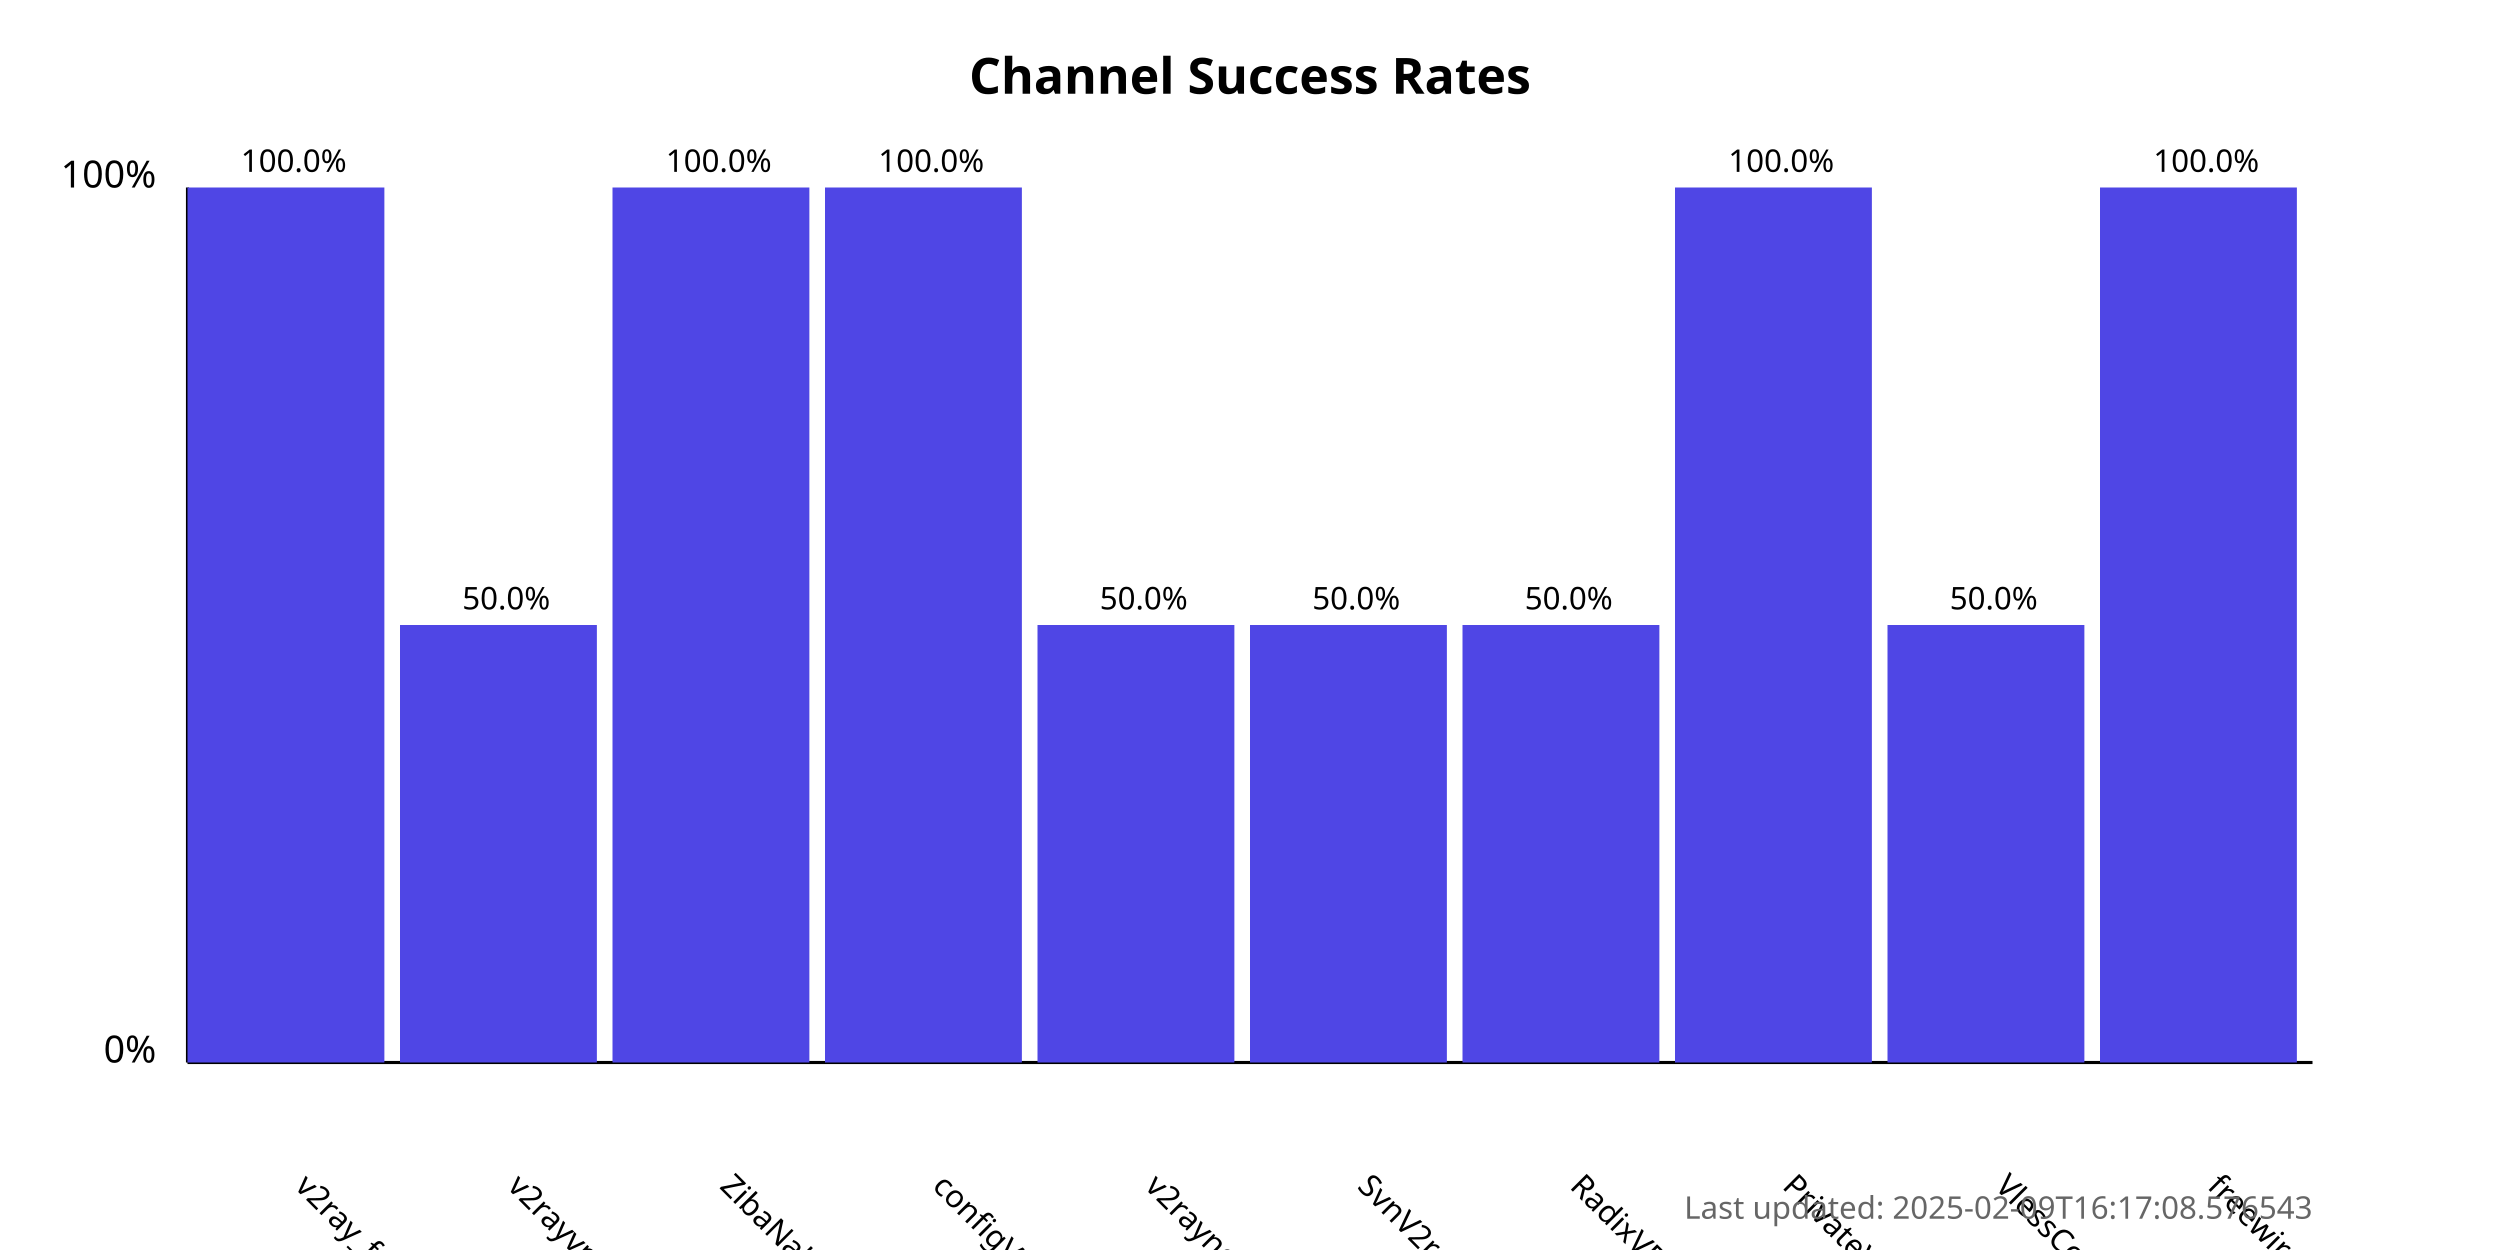
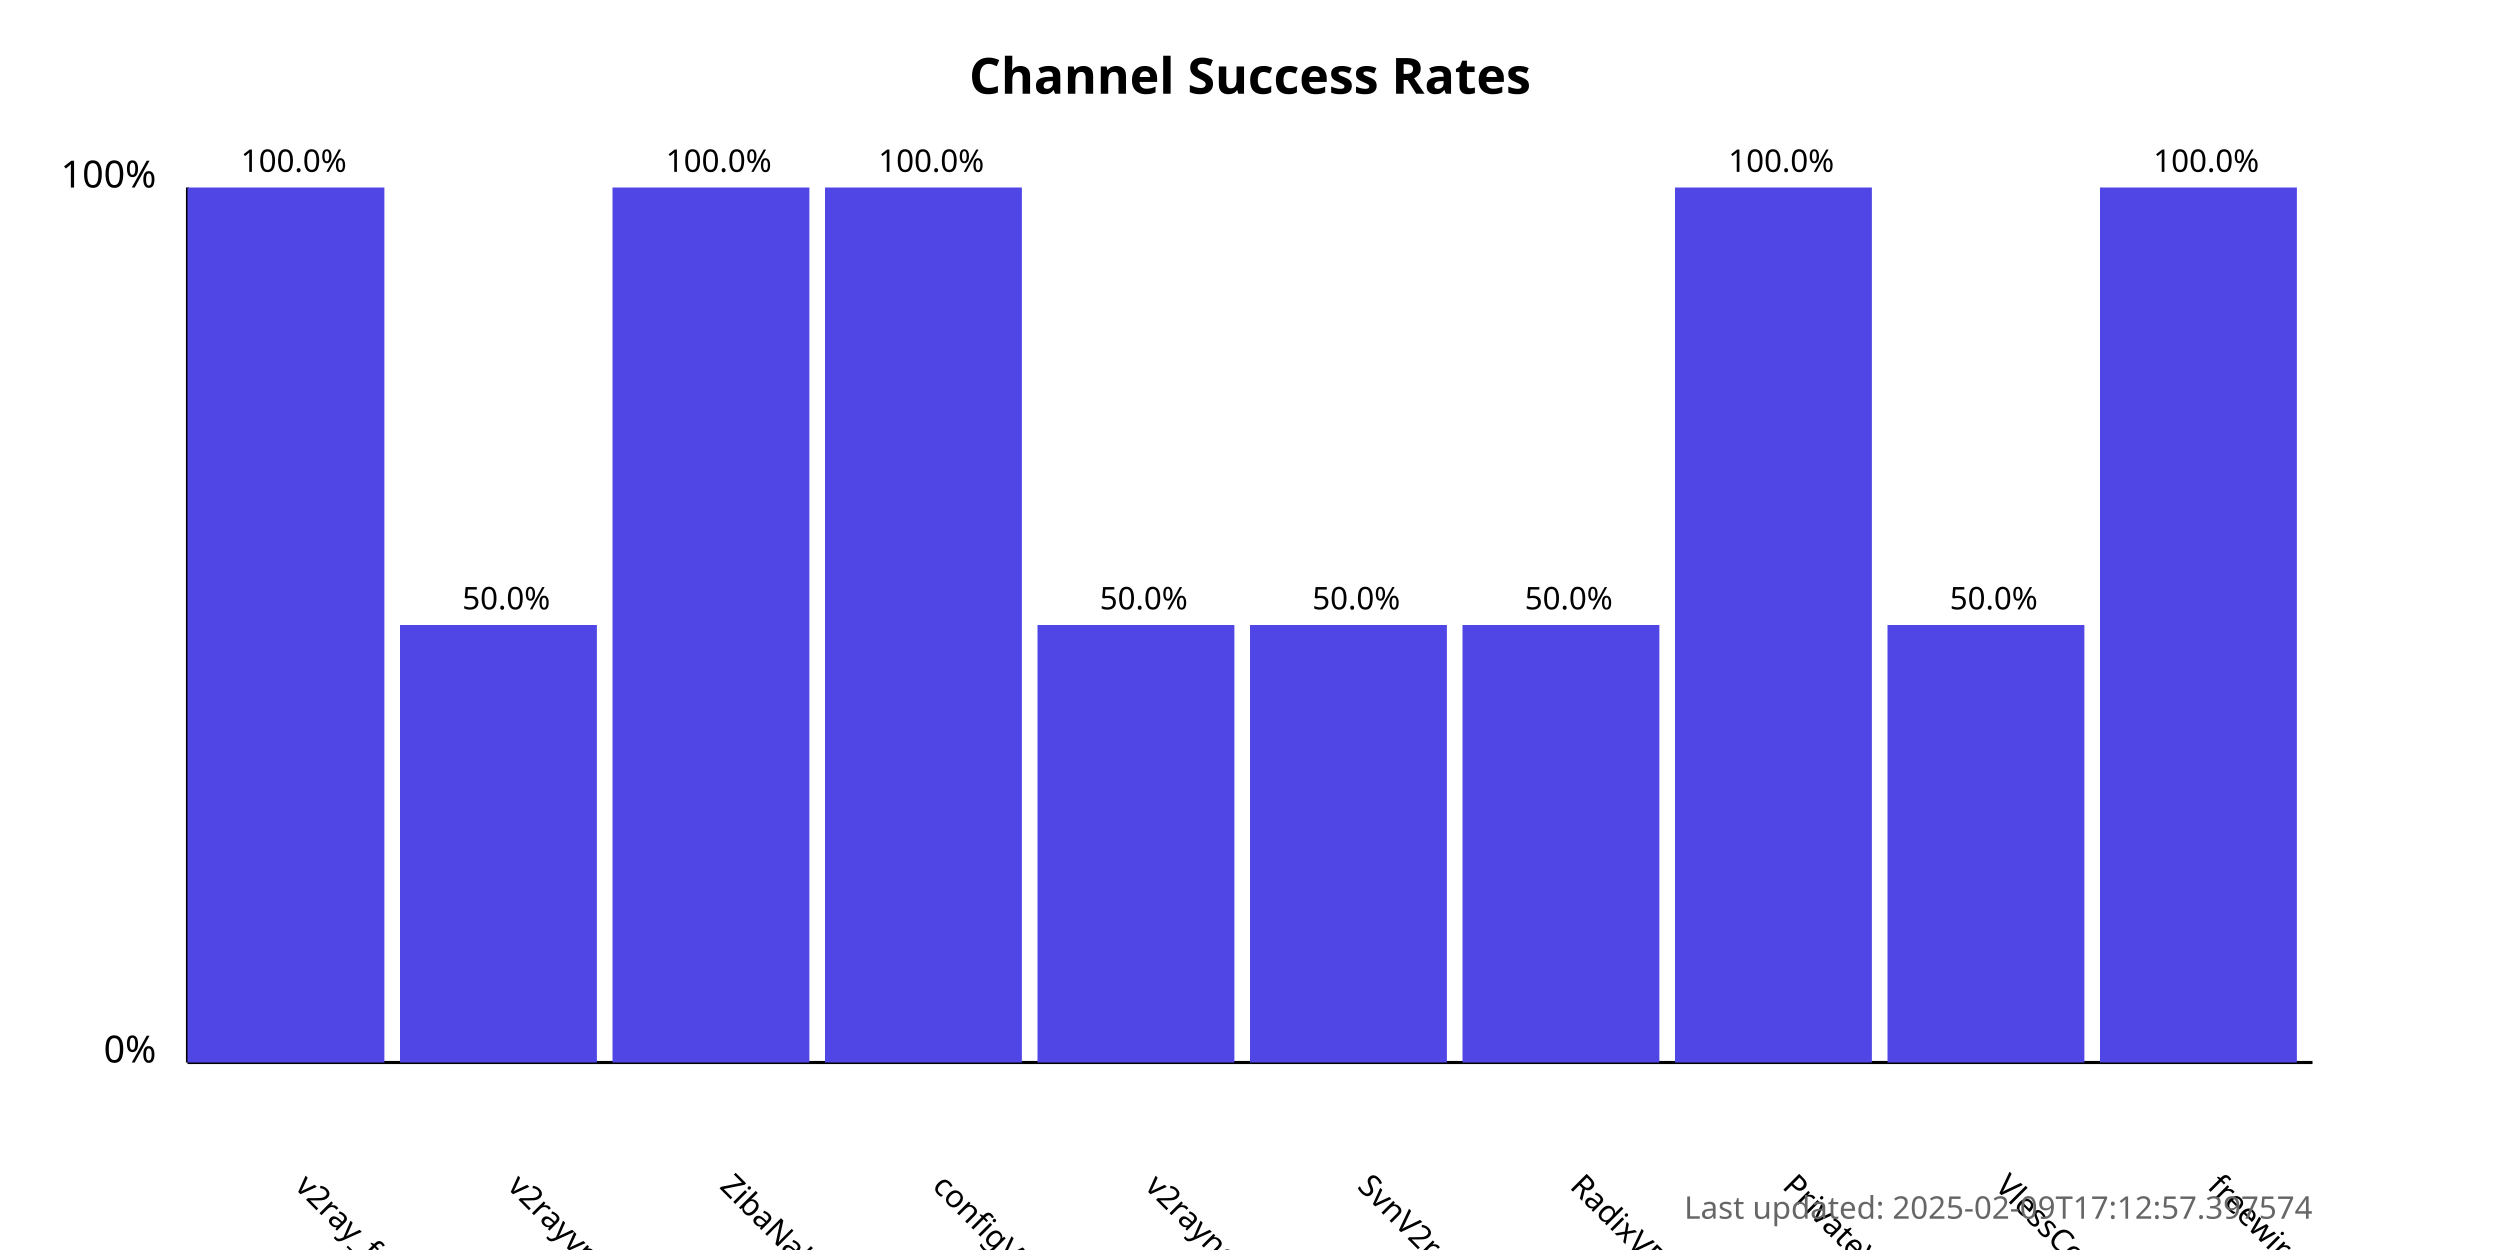
<svg xmlns="http://www.w3.org/2000/svg" width="800" height="400">
  <style>
            .chart-title { font: bold 16px sans-serif; }
            .axis-label { font: 12px sans-serif; }
            .tick-label { font: 10px sans-serif; }
            .bar { fill: #4f46e5; }
            .bar:hover { fill: #6366f1; }
            .timestamp { font: 10px sans-serif; fill: #666; }
        </style>
  <text x="400.0" y="30" text-anchor="middle" class="chart-title">
            Channel Success Rates
        </text>
  <line x1="60" y1="340" x2="60" y2="60" stroke="black" stroke-width="1" />
  <line x1="60" y1="340" x2="740" y2="340" stroke="black" stroke-width="1" />
  <text x="50" y="340" text-anchor="end" class="axis-label">0%</text>
  <text x="50" y="60" text-anchor="end" class="axis-label">100%</text>
  <g>
    <rect x="60" y="60.0" width="63.0" height="280.0" class="bar" />
    <text x="94.0" y="380" transform="rotate(45, 94.0, 380)" text-anchor="start" class="tick-label">
                v2ray_free_conf
            </text>
    <text x="94.0" y="55.0" text-anchor="middle" class="tick-label">
                100.0%
            </text>
  </g>
  <g>
    <rect x="128.0" y="200.0" width="63.0" height="140.0" class="bar" />
    <text x="162.0" y="380" transform="rotate(45, 162.0, 380)" text-anchor="start" class="tick-label">
                v2rayvpno
            </text>
    <text x="162.0" y="195.0" text-anchor="middle" class="tick-label">
                50.0%
            </text>
  </g>
  <g>
    <rect x="196.0" y="60.0" width="63.0" height="280.0" class="bar" />
    <text x="230.0" y="380" transform="rotate(45, 230.0, 380)" text-anchor="start" class="tick-label">
                ZibaNabz
            </text>
    <text x="230.0" y="55.0" text-anchor="middle" class="tick-label">
                100.0%
            </text>
  </g>
  <g>
    <rect x="264.0" y="60.0" width="63.0" height="280.0" class="bar" />
    <text x="298.0" y="380" transform="rotate(45, 298.0, 380)" text-anchor="start" class="tick-label">
                configV2rayForFree
            </text>
    <text x="298.0" y="55.0" text-anchor="middle" class="tick-label">
                100.0%
            </text>
  </g>
  <g>
    <rect x="332.0" y="200.0" width="63.0" height="140.0" class="bar" />
    <text x="366.0" y="380" transform="rotate(45, 366.0, 380)" text-anchor="start" class="tick-label">
                v2rayngvpn
            </text>
    <text x="366.0" y="195.0" text-anchor="middle" class="tick-label">
                50.0%
            </text>
  </g>
  <g>
    <rect x="400.0" y="200.0" width="63.0" height="140.0" class="bar" />
    <text x="434.0" y="380" transform="rotate(45, 434.0, 380)" text-anchor="start" class="tick-label">
                SvnV2ray
            </text>
    <text x="434.0" y="195.0" text-anchor="middle" class="tick-label">
                50.0%
            </text>
  </g>
  <g>
    <rect x="468.0" y="200.0" width="63.0" height="140.0" class="bar" />
    <text x="502.0" y="380" transform="rotate(45, 502.0, 380)" text-anchor="start" class="tick-label">
                RadixVPN
            </text>
    <text x="502.0" y="195.0" text-anchor="middle" class="tick-label">
                50.0%
            </text>
  </g>
  <g>
    <rect x="536.0" y="60.0" width="63.0" height="280.0" class="bar" />
    <text x="570.0" y="380" transform="rotate(45, 570.0, 380)" text-anchor="start" class="tick-label">
                PrivateVPNs
            </text>
    <text x="570.0" y="55.0" text-anchor="middle" class="tick-label">
                100.0%
            </text>
  </g>
  <g>
    <rect x="604.0" y="200.0" width="63.0" height="140.0" class="bar" />
    <text x="638.0" y="380" transform="rotate(45, 638.0, 380)" text-anchor="start" class="tick-label">
                VlessConfig
            </text>
    <text x="638.0" y="195.0" text-anchor="middle" class="tick-label">
                50.0%
            </text>
  </g>
  <g>
    <rect x="672.0" y="60.0" width="63.0" height="280.0" class="bar" />
    <text x="706.0" y="380" transform="rotate(45, 706.0, 380)" text-anchor="start" class="tick-label">
                freewireguard
            </text>
    <text x="706.0" y="55.0" text-anchor="middle" class="tick-label">
                100.0%
            </text>
  </g>
  <text x="740" y="390" text-anchor="end" class="timestamp">
-             Last updated: 2025-02-09T16:17:08.576543
+             Last updated: 2025-02-09T17:12:57.397574
        </text>
</svg>
